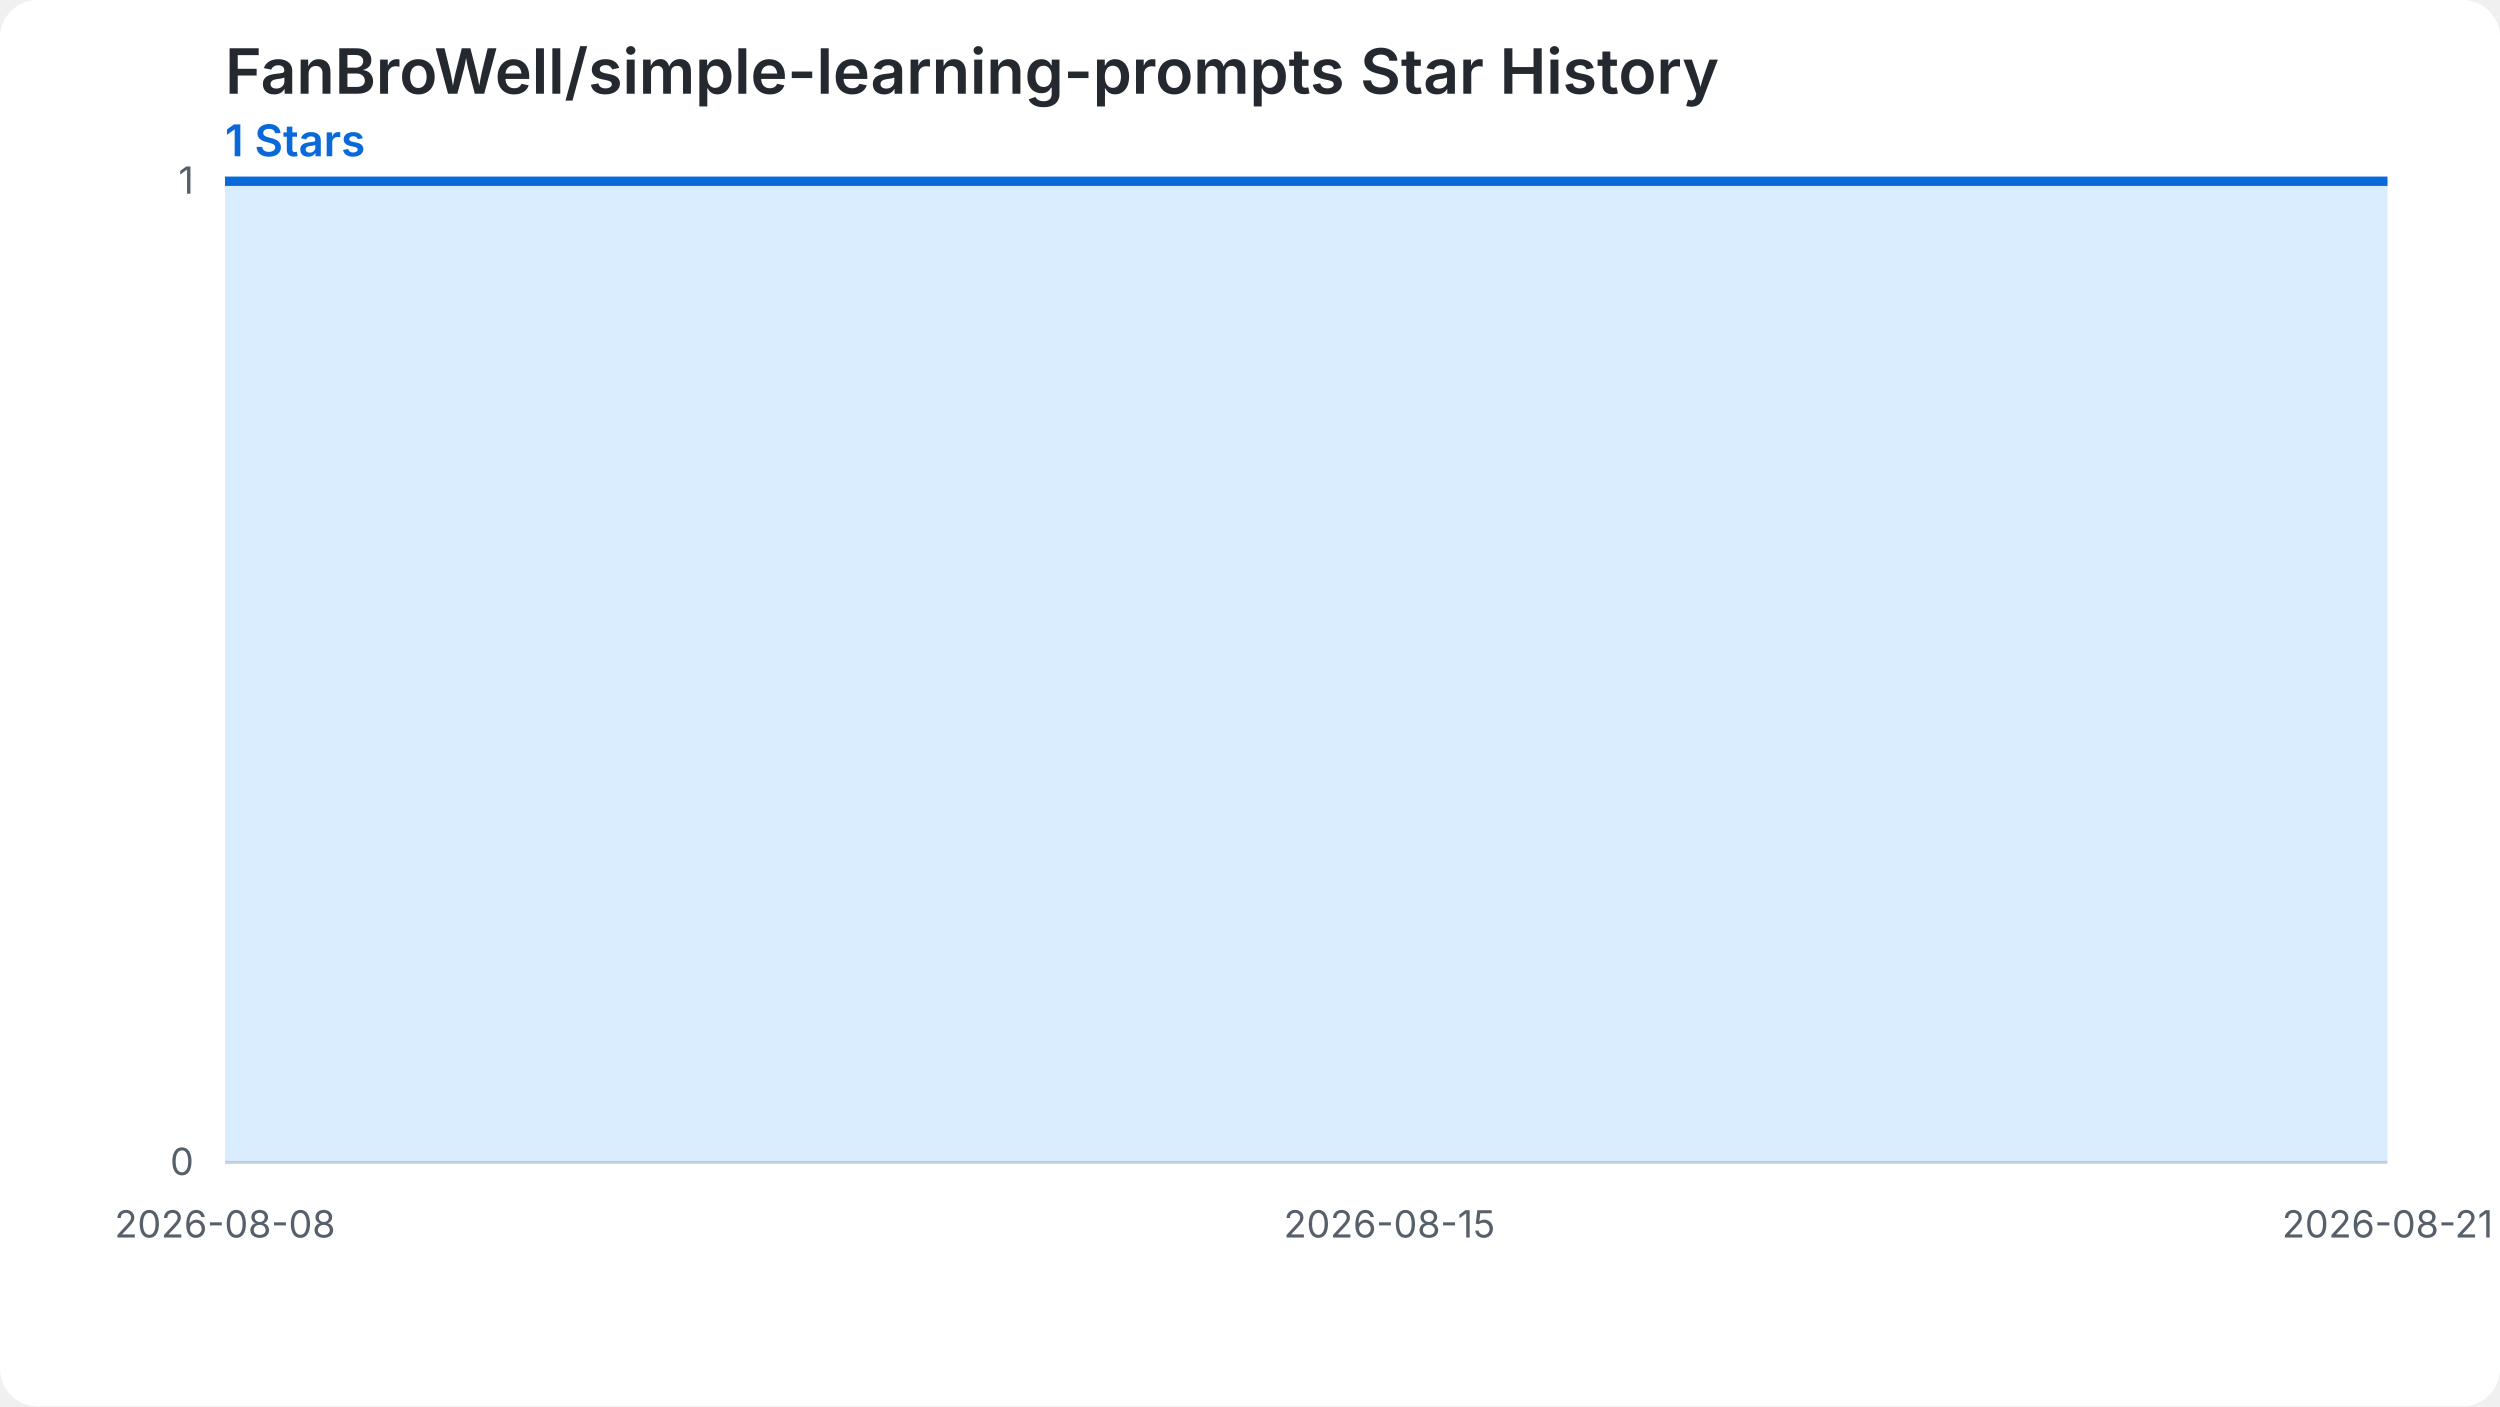
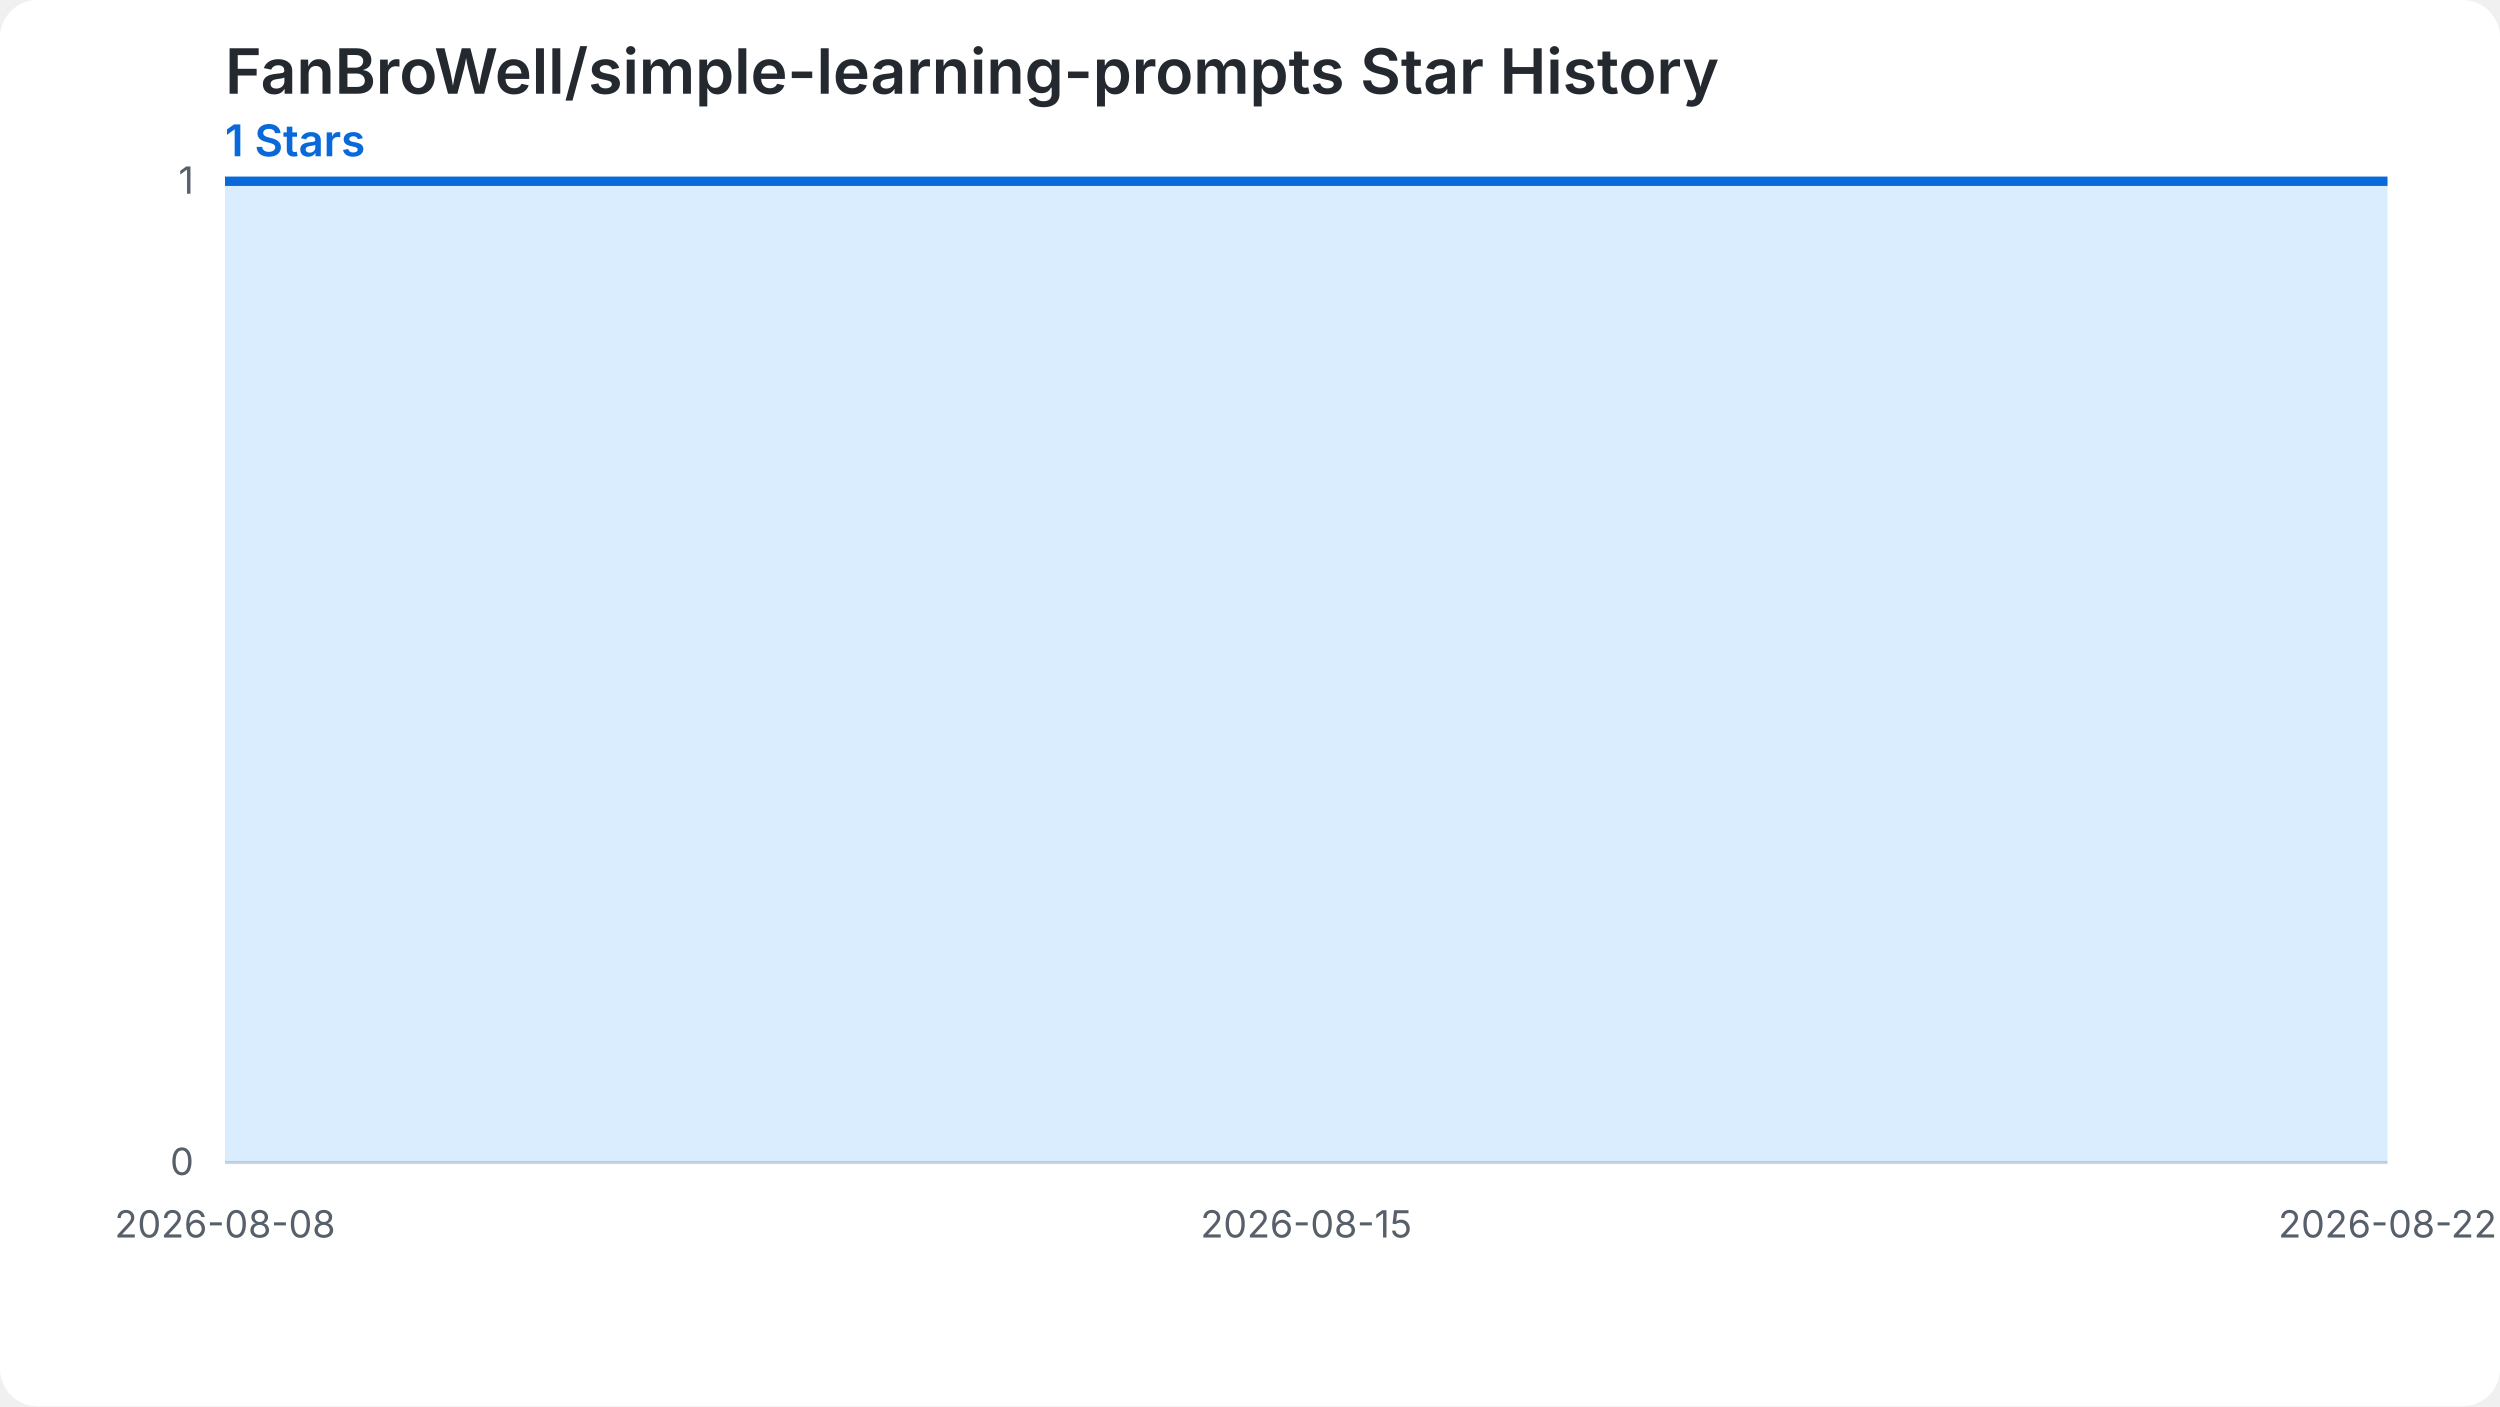
<svg xmlns="http://www.w3.org/2000/svg" width="800" height="450" viewBox="0 0 800 450" role="img" aria-labelledby="chart-title chart-desc">
  <style>.chart-bg{fill:#ffffff}.grid{stroke:#d0d7de;stroke-width:1}.label{fill:#57606a;font:12px -apple-system,BlinkMacSystemFont,'Segoe UI',sans-serif}.heading{fill:#24292f;font:600 20px -apple-system,BlinkMacSystemFont,'Segoe UI',sans-serif}.summary{fill:#0969da;font:600 14px -apple-system,BlinkMacSystemFont,'Segoe UI',sans-serif}.star-area{fill:#54aeff;fill-opacity:.22}.star-line{fill:none;stroke:#0969da;stroke-width:3}.star-point{fill:#0969da}@media (prefers-color-scheme: dark){.chart-bg{fill:#0d1117}.grid{stroke:#30363d}.label{fill:#8b949e}.heading{fill:#f0f6fc}.summary{fill:#58a6ff}.star-area{fill:#1f6feb;fill-opacity:.35}.star-line{stroke:#58a6ff}.star-point{fill:#58a6ff}}</style>
  <rect class="chart-bg" width="800" height="450" rx="12" />
  <text class="heading" x="72" y="30">FanBroWell/simple-learning-prompts Star History</text>
  <text class="summary" x="72" y="50">1 Stars</text>
  <line class="grid" x1="72" y1="372.00" x2="764" y2="372.00" />
  <text class="label" x="62" y="376.00" text-anchor="end">0</text>
  <line class="grid" x1="72" y1="58.00" x2="764" y2="58.00" />
  <text class="label" x="62" y="62.00" text-anchor="end">1</text>
-   <path class="star-area" d="M 72.00,372.00 L 72.00,58.00 L 125.23,58.00 L 178.46,58.00 L 231.69,58.00 L 284.92,58.00 L 338.15,58.00 L 391.38,58.00 L 444.62,58.00 L 497.85,58.00 L 551.08,58.00 L 604.31,58.00 L 657.54,58.00 L 710.77,58.00 L 764.00,58.00 L 764.00,372.00 Z" />
-   <path class="star-line" d="M 72.00,58.00 L 125.23,58.00 L 178.46,58.00 L 231.69,58.00 L 284.92,58.00 L 338.15,58.00 L 391.38,58.00 L 444.62,58.00 L 497.85,58.00 L 551.08,58.00 L 604.31,58.00 L 657.54,58.00 L 710.77,58.00 L 764.00,58.00" />
+   <path class="star-area" d="M 72.00,372.00 L 72.00,58.00 L 121.43,58.00 L 170.86,58.00 L 220.29,58.00 L 269.71,58.00 L 319.14,58.00 L 368.57,58.00 L 418.00,58.00 L 467.43,58.00 L 516.86,58.00 L 566.29,58.00 L 615.71,58.00 L 665.14,58.00 L 714.57,58.00 L 764.00,58.00 L 764.00,372.00 Z" />
+   <path class="star-line" d="M 72.00,58.00 L 121.43,58.00 L 170.86,58.00 L 220.29,58.00 L 269.71,58.00 L 319.14,58.00 L 368.57,58.00 L 418.00,58.00 L 467.43,58.00 L 516.86,58.00 L 566.29,58.00 L 615.71,58.00 L 665.14,58.00 L 714.57,58.00 L 764.00,58.00" />
  <text class="label" x="72.00" y="396.00" text-anchor="middle">2026-08-08</text>
-   <text class="label" x="444.62" y="396.00" text-anchor="middle">2026-08-15</text>
-   <text class="label" x="764.00" y="396.00" text-anchor="middle">2026-08-21</text>
+   <text class="label" x="418.00" y="396.00" text-anchor="middle">2026-08-15</text>
+   <text class="label" x="764.00" y="396.00" text-anchor="middle">2026-08-22</text>
</svg>
